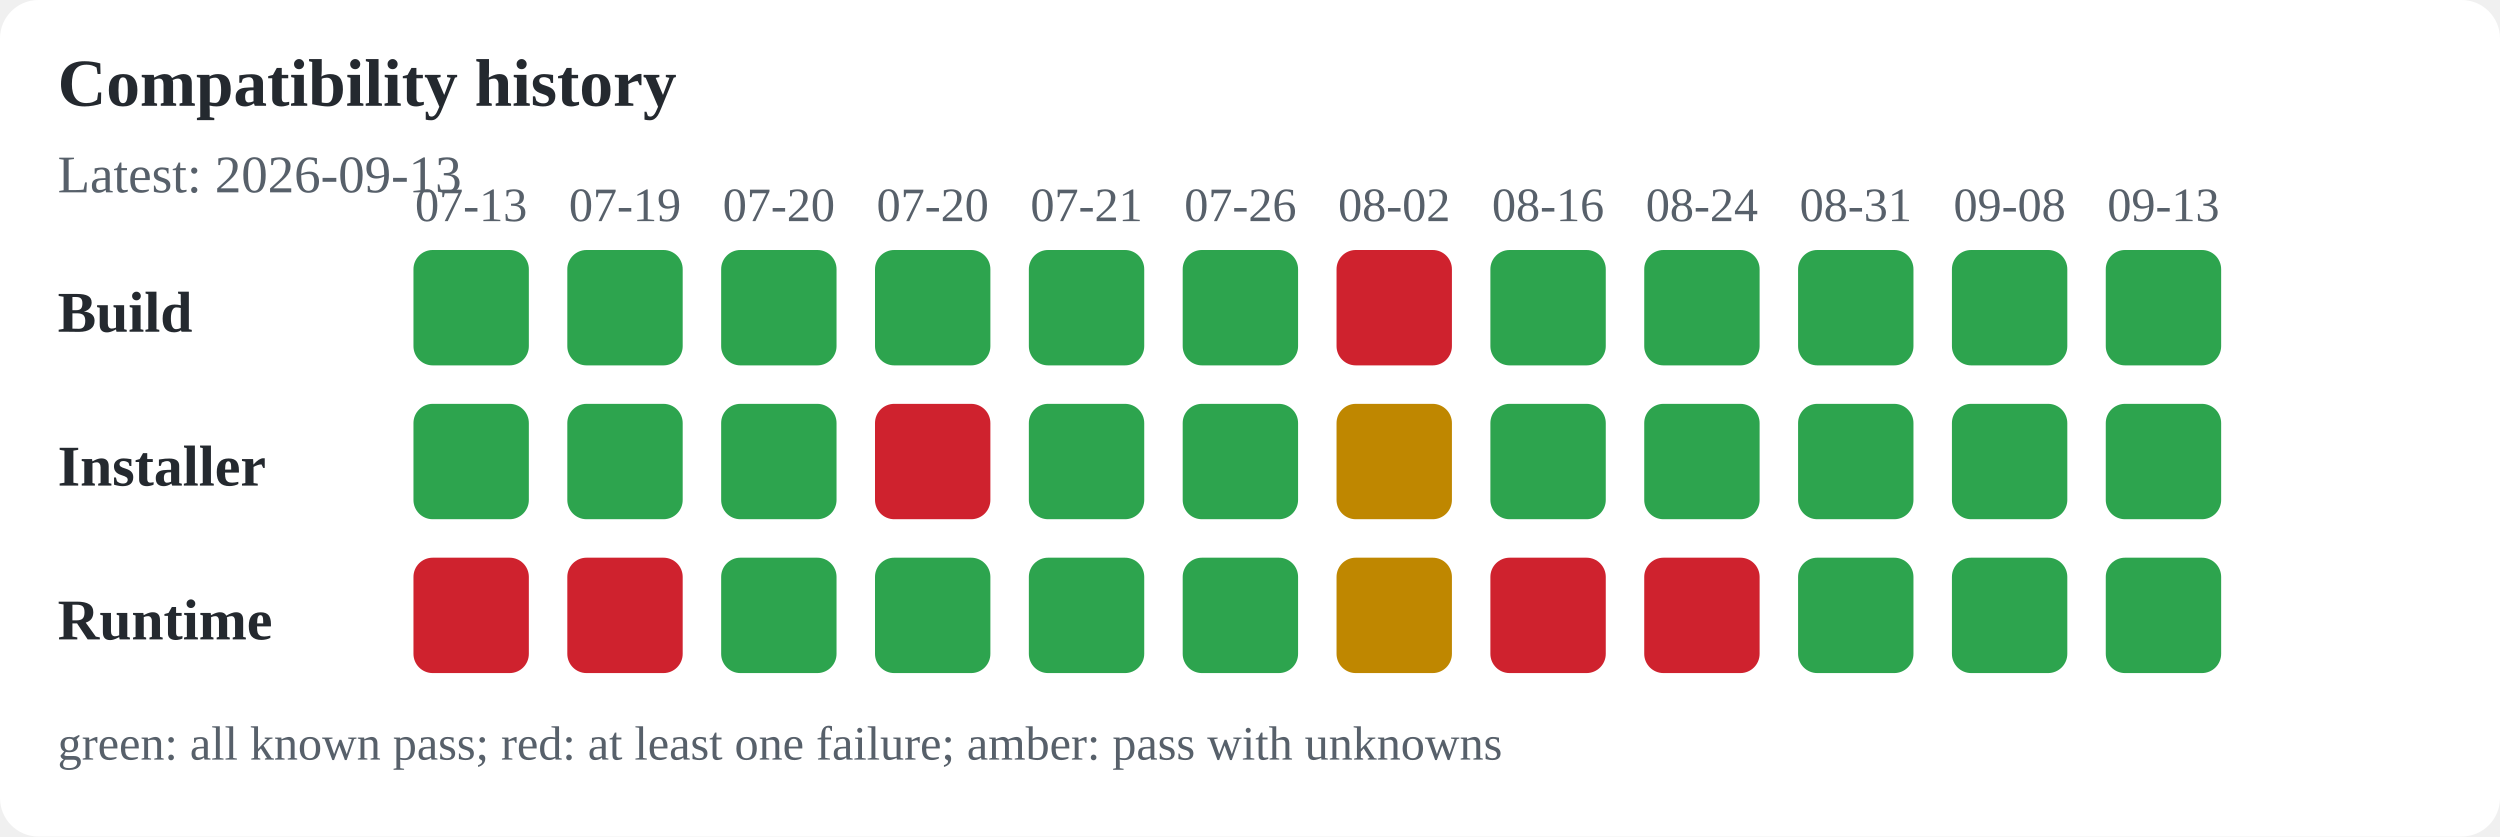
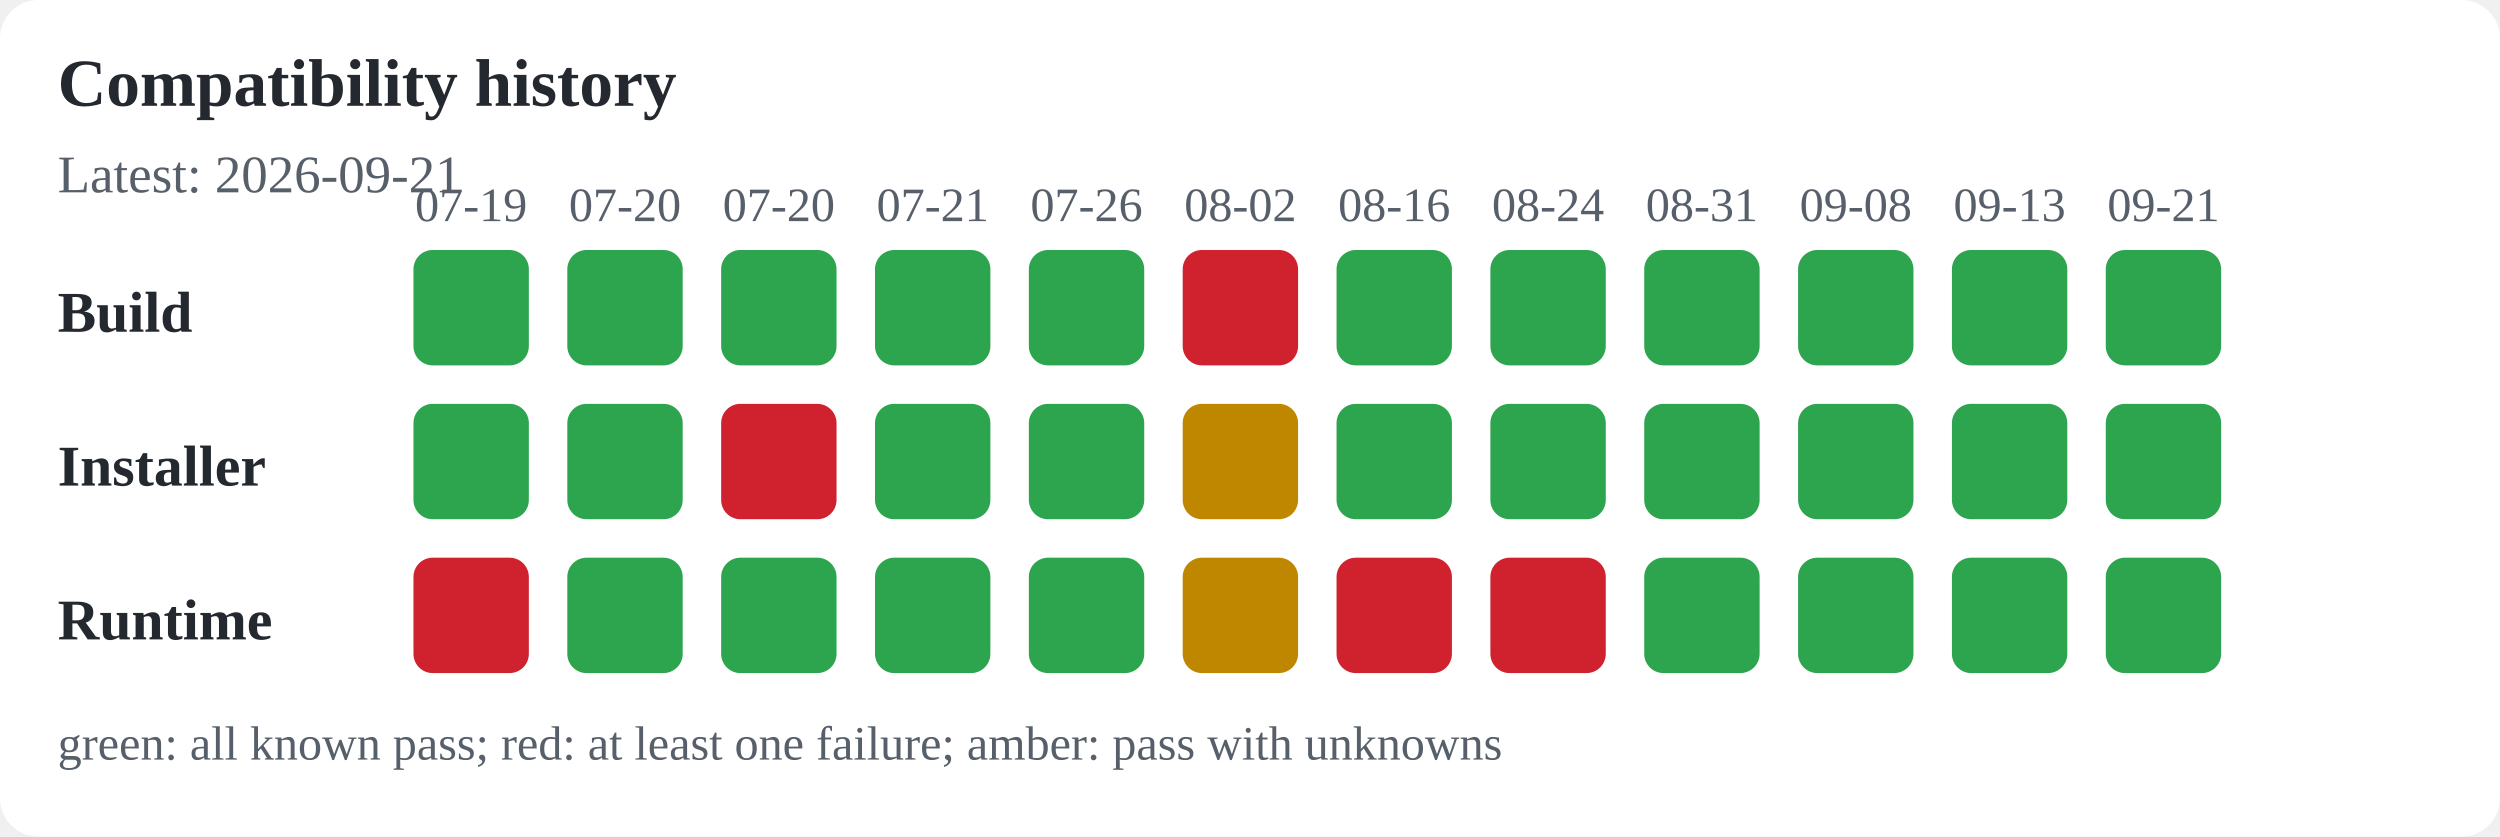
<svg xmlns="http://www.w3.org/2000/svg" width="520" height="174" viewBox="0 0 520 174" role="img" aria-labelledby="title desc">
  <rect width="100%" height="100%" fill="#ffffff" rx="8" />
  <text x="12" y="22" font-size="14" font-weight="600" text-anchor="start" fill="#24292f">Compatibility history</text>
-   <text x="12" y="40" font-size="11" font-weight="400" text-anchor="start" fill="#57606a">Latest: 2026-09-13</text>
+   <text x="12" y="40" font-size="11" font-weight="400" text-anchor="start" fill="#57606a">Latest: 2026-09-21</text>
  <text x="12" y="69" font-size="12" font-weight="600" text-anchor="start" fill="#24292f">Build</text>
  <text x="12" y="101" font-size="12" font-weight="600" text-anchor="start" fill="#24292f">Installer</text>
  <text x="12" y="133" font-size="12" font-weight="600" text-anchor="start" fill="#24292f">Runtime</text>
-   <text x="98" y="46" font-size="10" font-weight="400" text-anchor="middle" fill="#57606a">07-13</text>
+   <text x="98" y="46" font-size="10" font-weight="400" text-anchor="middle" fill="#57606a">07-19</text>
  <rect x="86" y="52" width="24" height="24" rx="4" fill="#2da44e" />
  <rect x="86" y="84" width="24" height="24" rx="4" fill="#2da44e" />
  <rect x="86" y="116" width="24" height="24" rx="4" fill="#cf222e" />
-   <text x="130" y="46" font-size="10" font-weight="400" text-anchor="middle" fill="#57606a">07-19</text>
+   <text x="130" y="46" font-size="10" font-weight="400" text-anchor="middle" fill="#57606a">07-20</text>
  <rect x="118" y="52" width="24" height="24" rx="4" fill="#2da44e" />
  <rect x="118" y="84" width="24" height="24" rx="4" fill="#2da44e" />
-   <rect x="118" y="116" width="24" height="24" rx="4" fill="#cf222e" />
+   <rect x="118" y="116" width="24" height="24" rx="4" fill="#2da44e" />
  <text x="162" y="46" font-size="10" font-weight="400" text-anchor="middle" fill="#57606a">07-20</text>
  <rect x="150" y="52" width="24" height="24" rx="4" fill="#2da44e" />
-   <rect x="150" y="84" width="24" height="24" rx="4" fill="#2da44e" />
+   <rect x="150" y="84" width="24" height="24" rx="4" fill="#cf222e" />
  <rect x="150" y="116" width="24" height="24" rx="4" fill="#2da44e" />
-   <text x="194" y="46" font-size="10" font-weight="400" text-anchor="middle" fill="#57606a">07-20</text>
+   <text x="194" y="46" font-size="10" font-weight="400" text-anchor="middle" fill="#57606a">07-21</text>
  <rect x="182" y="52" width="24" height="24" rx="4" fill="#2da44e" />
-   <rect x="182" y="84" width="24" height="24" rx="4" fill="#cf222e" />
+   <rect x="182" y="84" width="24" height="24" rx="4" fill="#2da44e" />
  <rect x="182" y="116" width="24" height="24" rx="4" fill="#2da44e" />
-   <text x="226" y="46" font-size="10" font-weight="400" text-anchor="middle" fill="#57606a">07-21</text>
+   <text x="226" y="46" font-size="10" font-weight="400" text-anchor="middle" fill="#57606a">07-26</text>
  <rect x="214" y="52" width="24" height="24" rx="4" fill="#2da44e" />
  <rect x="214" y="84" width="24" height="24" rx="4" fill="#2da44e" />
  <rect x="214" y="116" width="24" height="24" rx="4" fill="#2da44e" />
-   <text x="258" y="46" font-size="10" font-weight="400" text-anchor="middle" fill="#57606a">07-26</text>
-   <rect x="246" y="52" width="24" height="24" rx="4" fill="#2da44e" />
-   <rect x="246" y="84" width="24" height="24" rx="4" fill="#2da44e" />
-   <rect x="246" y="116" width="24" height="24" rx="4" fill="#2da44e" />
-   <text x="290" y="46" font-size="10" font-weight="400" text-anchor="middle" fill="#57606a">08-02</text>
-   <rect x="278" y="52" width="24" height="24" rx="4" fill="#cf222e" />
-   <rect x="278" y="84" width="24" height="24" rx="4" fill="#bf8700" />
-   <rect x="278" y="116" width="24" height="24" rx="4" fill="#bf8700" />
-   <text x="322" y="46" font-size="10" font-weight="400" text-anchor="middle" fill="#57606a">08-16</text>
+   <text x="258" y="46" font-size="10" font-weight="400" text-anchor="middle" fill="#57606a">08-02</text>
+   <rect x="246" y="52" width="24" height="24" rx="4" fill="#cf222e" />
+   <rect x="246" y="84" width="24" height="24" rx="4" fill="#bf8700" />
+   <rect x="246" y="116" width="24" height="24" rx="4" fill="#bf8700" />
+   <text x="290" y="46" font-size="10" font-weight="400" text-anchor="middle" fill="#57606a">08-16</text>
+   <rect x="278" y="52" width="24" height="24" rx="4" fill="#2da44e" />
+   <rect x="278" y="84" width="24" height="24" rx="4" fill="#2da44e" />
+   <rect x="278" y="116" width="24" height="24" rx="4" fill="#cf222e" />
+   <text x="322" y="46" font-size="10" font-weight="400" text-anchor="middle" fill="#57606a">08-24</text>
  <rect x="310" y="52" width="24" height="24" rx="4" fill="#2da44e" />
  <rect x="310" y="84" width="24" height="24" rx="4" fill="#2da44e" />
  <rect x="310" y="116" width="24" height="24" rx="4" fill="#cf222e" />
-   <text x="354" y="46" font-size="10" font-weight="400" text-anchor="middle" fill="#57606a">08-24</text>
+   <text x="354" y="46" font-size="10" font-weight="400" text-anchor="middle" fill="#57606a">08-31</text>
  <rect x="342" y="52" width="24" height="24" rx="4" fill="#2da44e" />
  <rect x="342" y="84" width="24" height="24" rx="4" fill="#2da44e" />
-   <rect x="342" y="116" width="24" height="24" rx="4" fill="#cf222e" />
-   <text x="386" y="46" font-size="10" font-weight="400" text-anchor="middle" fill="#57606a">08-31</text>
+   <rect x="342" y="116" width="24" height="24" rx="4" fill="#2da44e" />
+   <text x="386" y="46" font-size="10" font-weight="400" text-anchor="middle" fill="#57606a">09-08</text>
  <rect x="374" y="52" width="24" height="24" rx="4" fill="#2da44e" />
  <rect x="374" y="84" width="24" height="24" rx="4" fill="#2da44e" />
  <rect x="374" y="116" width="24" height="24" rx="4" fill="#2da44e" />
-   <text x="418" y="46" font-size="10" font-weight="400" text-anchor="middle" fill="#57606a">09-08</text>
+   <text x="418" y="46" font-size="10" font-weight="400" text-anchor="middle" fill="#57606a">09-13</text>
  <rect x="406" y="52" width="24" height="24" rx="4" fill="#2da44e" />
  <rect x="406" y="84" width="24" height="24" rx="4" fill="#2da44e" />
  <rect x="406" y="116" width="24" height="24" rx="4" fill="#2da44e" />
-   <text x="450" y="46" font-size="10" font-weight="400" text-anchor="middle" fill="#57606a">09-13</text>
+   <text x="450" y="46" font-size="10" font-weight="400" text-anchor="middle" fill="#57606a">09-21</text>
  <rect x="438" y="52" width="24" height="24" rx="4" fill="#2da44e" />
  <rect x="438" y="84" width="24" height="24" rx="4" fill="#2da44e" />
  <rect x="438" y="116" width="24" height="24" rx="4" fill="#2da44e" />
  <text x="12" y="158" font-size="10" font-weight="400" text-anchor="start" fill="#57606a">green: all known pass; red: at least one failure; amber: pass with unknowns</text>
</svg>
